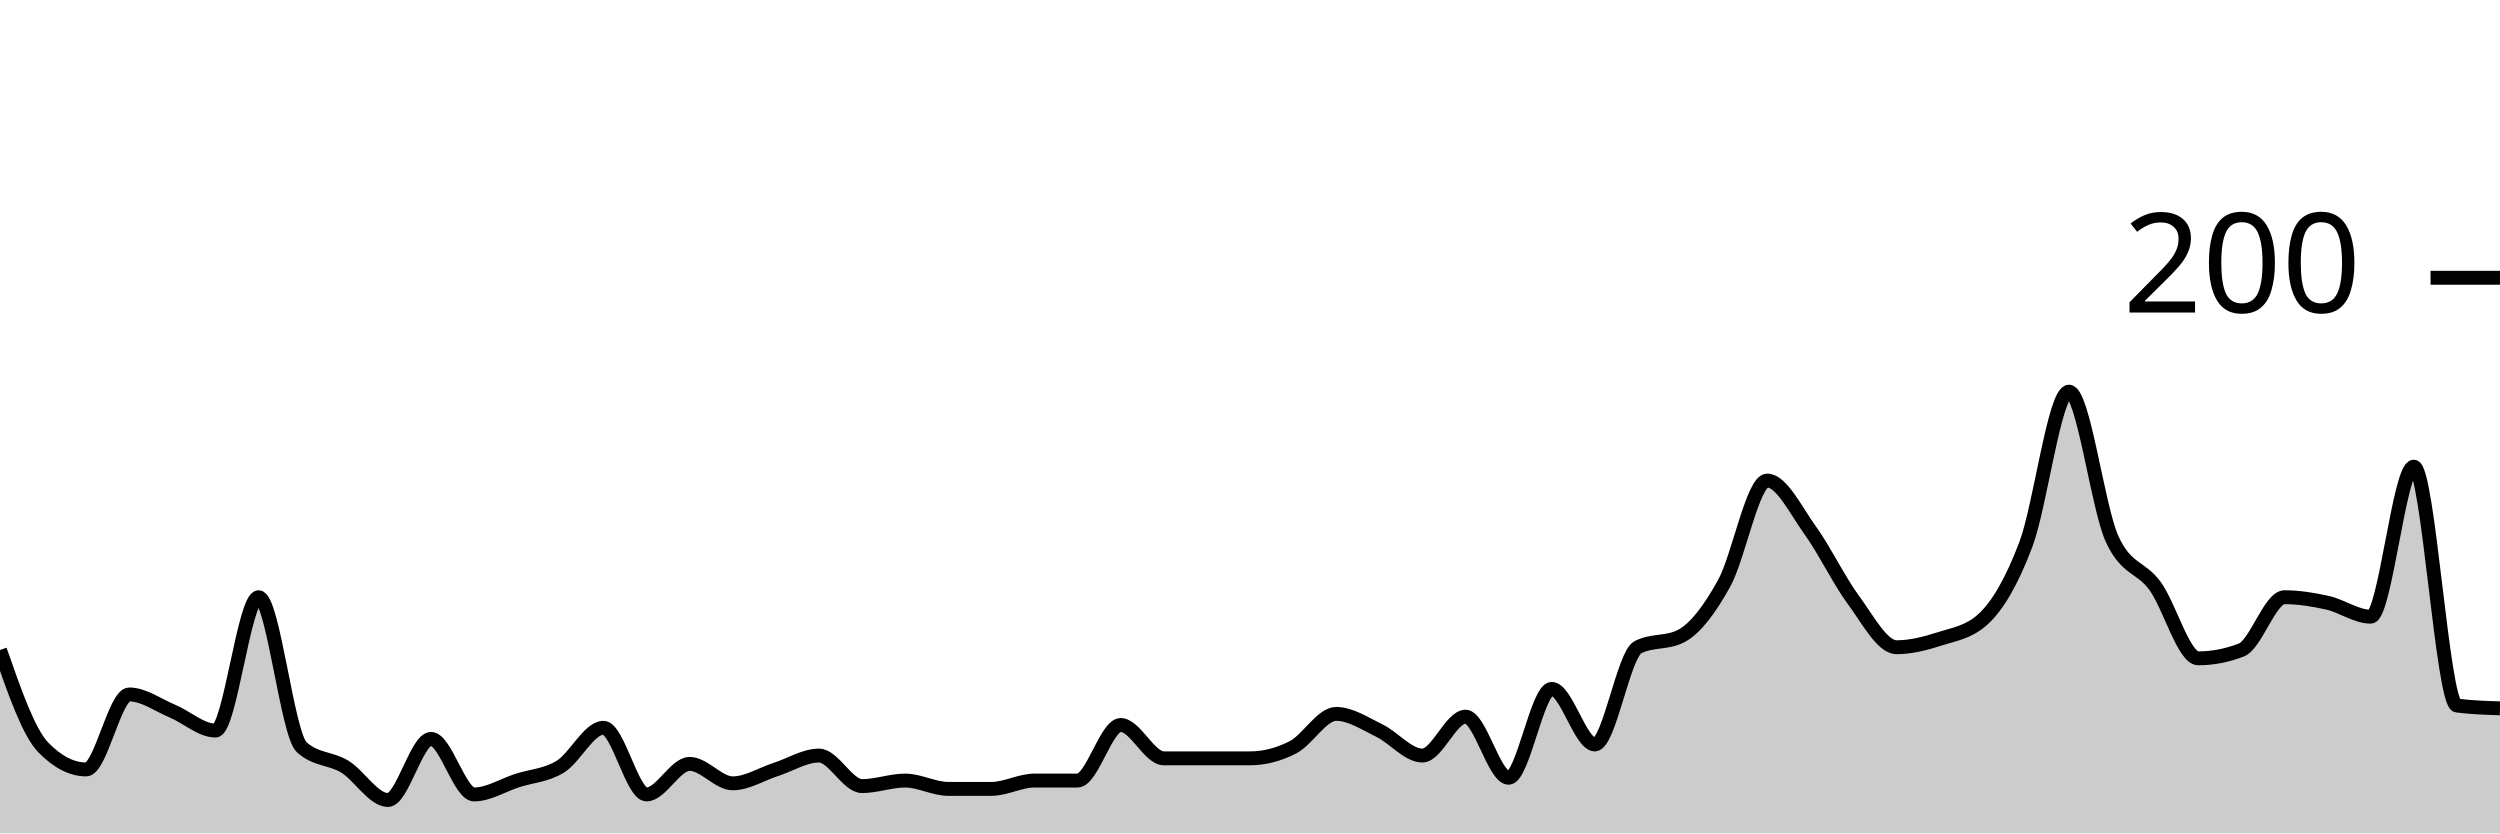
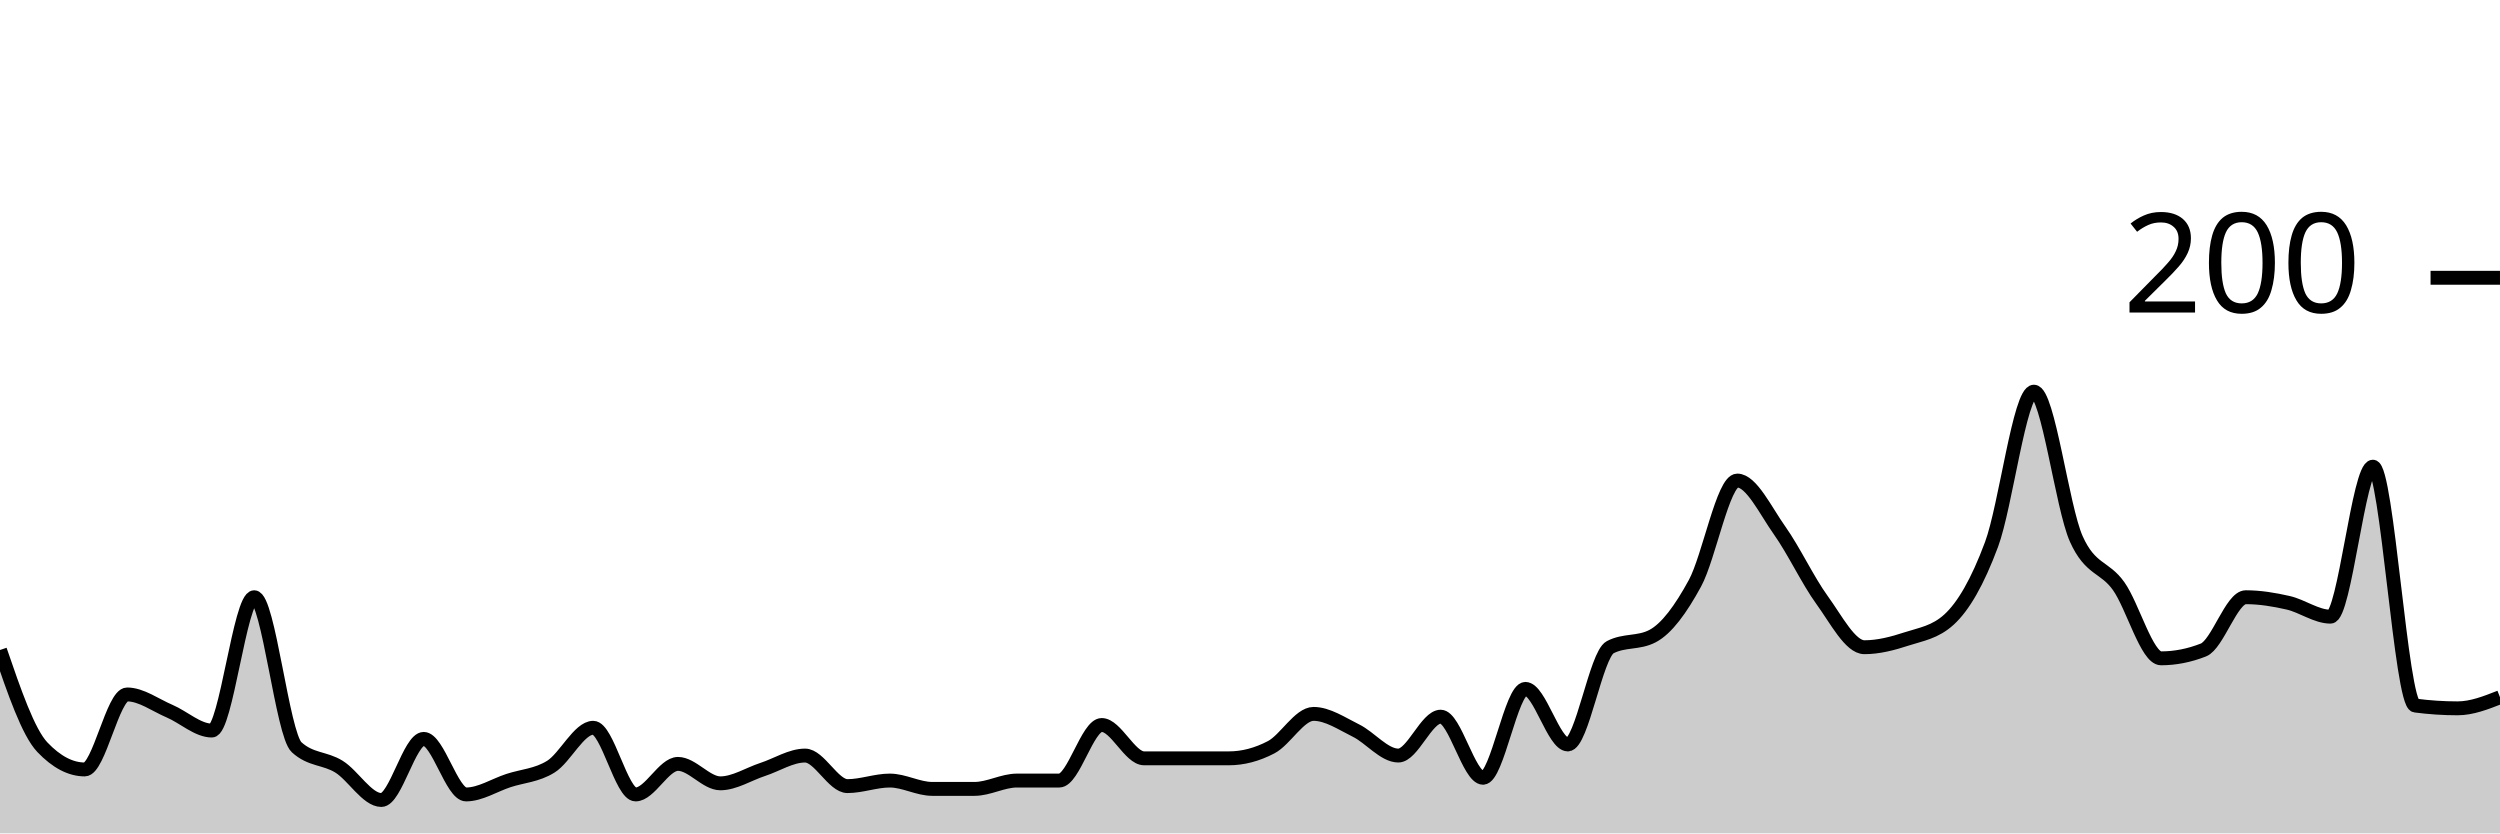
<svg xmlns="http://www.w3.org/2000/svg" viewBox="0 0 180 60">
  <g transform="translate(0,20)">
-     <path class="area" fill="rgba(0, 0, 0, 0.2)" d="M0,26.8C1.034,29.767,2.069,32.733,3.103,33.8C4.138,34.867,5.172,35.4,6.207,35.4C7.241,35.4,8.276,30,9.31,30C10.345,30,11.379,30.767,12.414,31.2C13.448,31.633,14.483,32.6,15.517,32.6C16.552,32.6,17.586,23,18.621,23C19.655,23,20.69,32.867,21.724,33.8C22.759,34.733,23.793,34.567,24.828,35.2C25.862,35.833,26.897,37.6,27.931,37.6C28.966,37.6,30,33.2,31.034,33.2C32.069,33.2,33.103,37.2,34.138,37.2C35.172,37.2,36.207,36.533,37.241,36.2C38.276,35.867,39.31,35.833,40.345,35.2C41.379,34.567,42.414,32.4,43.448,32.4C44.483,32.4,45.517,37.2,46.552,37.2C47.586,37.2,48.621,35,49.655,35C50.69,35,51.724,36.4,52.759,36.4C53.793,36.4,54.828,35.733,55.862,35.4C56.897,35.067,57.931,34.4,58.966,34.4C60,34.4,61.034,36.6,62.069,36.6C63.103,36.6,64.138,36.2,65.172,36.2C66.207,36.2,67.241,36.8,68.276,36.8C69.31,36.8,70.345,36.8,71.379,36.8C72.414,36.8,73.448,36.2,74.483,36.2C75.517,36.2,76.552,36.2,77.586,36.2C78.621,36.2,79.655,32.2,80.69,32.2C81.724,32.2,82.759,34.6,83.793,34.6C84.828,34.6,85.862,34.6,86.897,34.6C87.931,34.6,88.966,34.6,90,34.6C91.034,34.6,92.069,34.333,93.103,33.8C94.138,33.267,95.172,31.4,96.207,31.4C97.241,31.4,98.276,32.1,99.31,32.6C100.345,33.1,101.379,34.4,102.414,34.4C103.448,34.4,104.483,31.6,105.517,31.6C106.552,31.6,107.586,36,108.621,36C109.655,36,110.69,29.6,111.724,29.6C112.759,29.6,113.793,33.6,114.828,33.6C115.862,33.6,116.897,27.133,117.931,26.6C118.966,26.067,120,26.333,121.034,25.8C122.069,25.267,123.103,23.867,124.138,22C125.172,20.133,126.207,14.6,127.241,14.6C128.276,14.6,129.31,16.767,130.345,18.2C131.379,19.633,132.414,21.8,133.448,23.2C134.483,24.6,135.517,26.6,136.552,26.6C137.586,26.6,138.621,26.333,139.655,26C140.69,25.667,141.724,25.533,142.759,24.6C143.793,23.667,144.828,21.933,145.862,19.2C146.897,16.467,147.931,8.2,148.966,8.2C150,8.2,151.034,16.533,152.069,18.8C153.103,21.067,154.138,20.767,155.172,22.2C156.207,23.633,157.241,27.4,158.276,27.4C159.31,27.4,160.345,27.2,161.379,26.8C162.414,26.4,163.448,23,164.483,23C165.517,23,166.552,23.167,167.586,23.4C168.621,23.633,169.655,24.4,170.69,24.4C171.724,24.4,172.759,13.6,173.793,13.6C174.828,13.6,175.862,30.667,176.897,30.8C177.931,30.933,178.966,30.967,180,31L180,40C178.966,40,177.931,40,176.897,40C175.862,40,174.828,40,173.793,40C172.759,40,171.724,40,170.69,40C169.655,40,168.621,40,167.586,40C166.552,40,165.517,40,164.483,40C163.448,40,162.414,40,161.379,40C160.345,40,159.31,40,158.276,40C157.241,40,156.207,40,155.172,40C154.138,40,153.103,40,152.069,40C151.034,40,150,40,148.966,40C147.931,40,146.897,40,145.862,40C144.828,40,143.793,40,142.759,40C141.724,40,140.69,40,139.655,40C138.621,40,137.586,40,136.552,40C135.517,40,134.483,40,133.448,40C132.414,40,131.379,40,130.345,40C129.31,40,128.276,40,127.241,40C126.207,40,125.172,40,124.138,40C123.103,40,122.069,40,121.034,40C120,40,118.966,40,117.931,40C116.897,40,115.862,40,114.828,40C113.793,40,112.759,40,111.724,40C110.69,40,109.655,40,108.621,40C107.586,40,106.552,40,105.517,40C104.483,40,103.448,40,102.414,40C101.379,40,100.345,40,99.31,40C98.276,40,97.241,40,96.207,40C95.172,40,94.138,40,93.103,40C92.069,40,91.034,40,90,40C88.966,40,87.931,40,86.897,40C85.862,40,84.828,40,83.793,40C82.759,40,81.724,40,80.69,40C79.655,40,78.621,40,77.586,40C76.552,40,75.517,40,74.483,40C73.448,40,72.414,40,71.379,40C70.345,40,69.31,40,68.276,40C67.241,40,66.207,40,65.172,40C64.138,40,63.103,40,62.069,40C61.034,40,60,40,58.966,40C57.931,40,56.897,40,55.862,40C54.828,40,53.793,40,52.759,40C51.724,40,50.69,40,49.655,40C48.621,40,47.586,40,46.552,40C45.517,40,44.483,40,43.448,40C42.414,40,41.379,40,40.345,40C39.31,40,38.276,40,37.241,40C36.207,40,35.172,40,34.138,40C33.103,40,32.069,40,31.034,40C30,40,28.966,40,27.931,40C26.897,40,25.862,40,24.828,40C23.793,40,22.759,40,21.724,40C20.69,40,19.655,40,18.621,40C17.586,40,16.552,40,15.517,40C14.483,40,13.448,40,12.414,40C11.379,40,10.345,40,9.31,40C8.276,40,7.241,40,6.207,40C5.172,40,4.138,40,3.103,40C2.069,40,1.034,40,0,40Z" />
-     <path class="line" stroke="black" fill="none" d="M0,26.8C1.034,29.767,2.069,32.733,3.103,33.8C4.138,34.867,5.172,35.4,6.207,35.4C7.241,35.4,8.276,30,9.31,30C10.345,30,11.379,30.767,12.414,31.2C13.448,31.633,14.483,32.6,15.517,32.6C16.552,32.6,17.586,23,18.621,23C19.655,23,20.69,32.867,21.724,33.8C22.759,34.733,23.793,34.567,24.828,35.2C25.862,35.833,26.897,37.6,27.931,37.6C28.966,37.6,30,33.2,31.034,33.2C32.069,33.2,33.103,37.2,34.138,37.2C35.172,37.2,36.207,36.533,37.241,36.2C38.276,35.867,39.31,35.833,40.345,35.2C41.379,34.567,42.414,32.4,43.448,32.4C44.483,32.4,45.517,37.2,46.552,37.2C47.586,37.2,48.621,35,49.655,35C50.69,35,51.724,36.4,52.759,36.4C53.793,36.4,54.828,35.733,55.862,35.4C56.897,35.067,57.931,34.4,58.966,34.4C60,34.4,61.034,36.6,62.069,36.6C63.103,36.6,64.138,36.2,65.172,36.2C66.207,36.2,67.241,36.8,68.276,36.8C69.31,36.8,70.345,36.8,71.379,36.8C72.414,36.8,73.448,36.2,74.483,36.2C75.517,36.2,76.552,36.2,77.586,36.2C78.621,36.2,79.655,32.2,80.69,32.2C81.724,32.2,82.759,34.6,83.793,34.6C84.828,34.6,85.862,34.6,86.897,34.6C87.931,34.6,88.966,34.6,90,34.6C91.034,34.6,92.069,34.333,93.103,33.8C94.138,33.267,95.172,31.4,96.207,31.4C97.241,31.4,98.276,32.1,99.31,32.6C100.345,33.1,101.379,34.4,102.414,34.4C103.448,34.4,104.483,31.6,105.517,31.6C106.552,31.6,107.586,36,108.621,36C109.655,36,110.69,29.6,111.724,29.6C112.759,29.6,113.793,33.6,114.828,33.6C115.862,33.6,116.897,27.133,117.931,26.6C118.966,26.067,120,26.333,121.034,25.8C122.069,25.267,123.103,23.867,124.138,22C125.172,20.133,126.207,14.6,127.241,14.6C128.276,14.6,129.31,16.767,130.345,18.2C131.379,19.633,132.414,21.8,133.448,23.2C134.483,24.6,135.517,26.6,136.552,26.6C137.586,26.6,138.621,26.333,139.655,26C140.69,25.667,141.724,25.533,142.759,24.6C143.793,23.667,144.828,21.933,145.862,19.2C146.897,16.467,147.931,8.2,148.966,8.2C150,8.2,151.034,16.533,152.069,18.8C153.103,21.067,154.138,20.767,155.172,22.2C156.207,23.633,157.241,27.4,158.276,27.4C159.31,27.4,160.345,27.2,161.379,26.8C162.414,26.4,163.448,23,164.483,23C165.517,23,166.552,23.167,167.586,23.4C168.621,23.633,169.655,24.4,170.69,24.4C171.724,24.4,172.759,13.6,173.793,13.6C174.828,13.6,175.862,30.667,176.897,30.8C177.931,30.933,178.966,30.967,180,31" />
+     <path class="area" fill="rgba(0, 0, 0, 0.2)" d="M0,26.8C1.017,29.767,2.034,32.733,3.051,33.8C4.068,34.867,5.085,35.4,6.102,35.4C7.119,35.4,8.136,30,9.153,30C10.169,30,11.186,30.767,12.203,31.2C13.22,31.633,14.237,32.6,15.254,32.6C16.271,32.6,17.288,23,18.305,23C19.322,23,20.339,32.867,21.356,33.8C22.373,34.733,23.39,34.567,24.407,35.2C25.424,35.833,26.441,37.6,27.458,37.6C28.475,37.6,29.492,33.2,30.508,33.2C31.525,33.2,32.542,37.2,33.559,37.2C34.576,37.2,35.593,36.533,36.61,36.2C37.627,35.867,38.644,35.833,39.661,35.2C40.678,34.567,41.695,32.4,42.712,32.4C43.729,32.4,44.746,37.2,45.763,37.2C46.78,37.2,47.797,35,48.814,35C49.831,35,50.847,36.4,51.864,36.4C52.881,36.4,53.898,35.733,54.915,35.4C55.932,35.067,56.949,34.4,57.966,34.4C58.983,34.4,60,36.6,61.017,36.6C62.034,36.6,63.051,36.2,64.068,36.2C65.085,36.2,66.102,36.8,67.119,36.8C68.136,36.8,69.153,36.8,70.169,36.8C71.186,36.8,72.203,36.2,73.22,36.2C74.237,36.2,75.254,36.2,76.271,36.2C77.288,36.2,78.305,32.2,79.322,32.2C80.339,32.2,81.356,34.6,82.373,34.6C83.39,34.6,84.407,34.6,85.424,34.6C86.441,34.6,87.458,34.6,88.475,34.6C89.492,34.6,90.508,34.333,91.525,33.8C92.542,33.267,93.559,31.4,94.576,31.4C95.593,31.4,96.61,32.1,97.627,32.6C98.644,33.1,99.661,34.4,100.678,34.4C101.695,34.4,102.712,31.6,103.729,31.6C104.746,31.6,105.763,36,106.78,36C107.797,36,108.814,29.6,109.831,29.6C110.847,29.6,111.864,33.6,112.881,33.6C113.898,33.6,114.915,27.133,115.932,26.6C116.949,26.067,117.966,26.333,118.983,25.8C120,25.267,121.017,23.867,122.034,22C123.051,20.133,124.068,14.6,125.085,14.6C126.102,14.6,127.119,16.767,128.136,18.2C129.153,19.633,130.169,21.8,131.186,23.2C132.203,24.6,133.22,26.6,134.237,26.6C135.254,26.6,136.271,26.333,137.288,26C138.305,25.667,139.322,25.533,140.339,24.6C141.356,23.667,142.373,21.933,143.39,19.2C144.407,16.467,145.424,8.2,146.441,8.2C147.458,8.2,148.475,16.533,149.492,18.8C150.508,21.067,151.525,20.767,152.542,22.2C153.559,23.633,154.576,27.4,155.593,27.4C156.61,27.4,157.627,27.2,158.644,26.8C159.661,26.4,160.678,23,161.695,23C162.712,23,163.729,23.167,164.746,23.4C165.763,23.633,166.78,24.4,167.797,24.4C168.814,24.4,169.831,13.6,170.847,13.6C171.864,13.6,172.881,30.667,173.898,30.8C174.915,30.933,175.932,31,176.949,31C177.966,31,178.983,30.6,180,30.2L180,40C178.983,40,177.966,40,176.949,40C175.932,40,174.915,40,173.898,40C172.881,40,171.864,40,170.847,40C169.831,40,168.814,40,167.797,40C166.78,40,165.763,40,164.746,40C163.729,40,162.712,40,161.695,40C160.678,40,159.661,40,158.644,40C157.627,40,156.61,40,155.593,40C154.576,40,153.559,40,152.542,40C151.525,40,150.508,40,149.492,40C148.475,40,147.458,40,146.441,40C145.424,40,144.407,40,143.39,40C142.373,40,141.356,40,140.339,40C139.322,40,138.305,40,137.288,40C136.271,40,135.254,40,134.237,40C133.22,40,132.203,40,131.186,40C130.169,40,129.153,40,128.136,40C127.119,40,126.102,40,125.085,40C124.068,40,123.051,40,122.034,40C121.017,40,120,40,118.983,40C117.966,40,116.949,40,115.932,40C114.915,40,113.898,40,112.881,40C111.864,40,110.847,40,109.831,40C108.814,40,107.797,40,106.78,40C105.763,40,104.746,40,103.729,40C102.712,40,101.695,40,100.678,40C99.661,40,98.644,40,97.627,40C96.61,40,95.593,40,94.576,40C93.559,40,92.542,40,91.525,40C90.508,40,89.492,40,88.475,40C87.458,40,86.441,40,85.424,40C84.407,40,83.39,40,82.373,40C81.356,40,80.339,40,79.322,40C78.305,40,77.288,40,76.271,40C75.254,40,74.237,40,73.22,40C72.203,40,71.186,40,70.169,40C69.153,40,68.136,40,67.119,40C66.102,40,65.085,40,64.068,40C63.051,40,62.034,40,61.017,40C60,40,58.983,40,57.966,40C56.949,40,55.932,40,54.915,40C53.898,40,52.881,40,51.864,40C50.847,40,49.831,40,48.814,40C47.797,40,46.78,40,45.763,40C44.746,40,43.729,40,42.712,40C41.695,40,40.678,40,39.661,40C38.644,40,37.627,40,36.61,40C35.593,40,34.576,40,33.559,40C32.542,40,31.525,40,30.508,40C29.492,40,28.475,40,27.458,40C26.441,40,25.424,40,24.407,40C23.39,40,22.373,40,21.356,40C20.339,40,19.322,40,18.305,40C17.288,40,16.271,40,15.254,40C14.237,40,13.22,40,12.203,40C11.186,40,10.169,40,9.153,40C8.136,40,7.119,40,6.102,40C5.085,40,4.068,40,3.051,40C2.034,40,1.017,40,0,40Z" />
+     <path class="line" stroke="black" fill="none" d="M0,26.8C1.017,29.767,2.034,32.733,3.051,33.8C4.068,34.867,5.085,35.4,6.102,35.4C7.119,35.4,8.136,30,9.153,30C10.169,30,11.186,30.767,12.203,31.2C13.22,31.633,14.237,32.6,15.254,32.6C16.271,32.6,17.288,23,18.305,23C19.322,23,20.339,32.867,21.356,33.8C22.373,34.733,23.39,34.567,24.407,35.2C25.424,35.833,26.441,37.6,27.458,37.6C28.475,37.6,29.492,33.2,30.508,33.2C31.525,33.2,32.542,37.2,33.559,37.2C34.576,37.2,35.593,36.533,36.61,36.2C37.627,35.867,38.644,35.833,39.661,35.2C40.678,34.567,41.695,32.4,42.712,32.4C43.729,32.4,44.746,37.2,45.763,37.2C46.78,37.2,47.797,35,48.814,35C49.831,35,50.847,36.4,51.864,36.4C52.881,36.4,53.898,35.733,54.915,35.4C55.932,35.067,56.949,34.4,57.966,34.4C58.983,34.4,60,36.6,61.017,36.6C62.034,36.6,63.051,36.2,64.068,36.2C65.085,36.2,66.102,36.8,67.119,36.8C68.136,36.8,69.153,36.8,70.169,36.8C71.186,36.8,72.203,36.2,73.22,36.2C74.237,36.2,75.254,36.2,76.271,36.2C77.288,36.2,78.305,32.2,79.322,32.2C80.339,32.2,81.356,34.6,82.373,34.6C83.39,34.6,84.407,34.6,85.424,34.6C86.441,34.6,87.458,34.6,88.475,34.6C89.492,34.6,90.508,34.333,91.525,33.8C92.542,33.267,93.559,31.4,94.576,31.4C95.593,31.4,96.61,32.1,97.627,32.6C98.644,33.1,99.661,34.4,100.678,34.4C101.695,34.4,102.712,31.6,103.729,31.6C104.746,31.6,105.763,36,106.78,36C107.797,36,108.814,29.6,109.831,29.6C110.847,29.6,111.864,33.6,112.881,33.6C113.898,33.6,114.915,27.133,115.932,26.6C116.949,26.067,117.966,26.333,118.983,25.8C120,25.267,121.017,23.867,122.034,22C123.051,20.133,124.068,14.6,125.085,14.6C126.102,14.6,127.119,16.767,128.136,18.2C129.153,19.633,130.169,21.8,131.186,23.2C132.203,24.6,133.22,26.6,134.237,26.6C135.254,26.6,136.271,26.333,137.288,26C138.305,25.667,139.322,25.533,140.339,24.6C141.356,23.667,142.373,21.933,143.39,19.2C144.407,16.467,145.424,8.2,146.441,8.2C147.458,8.2,148.475,16.533,149.492,18.8C150.508,21.067,151.525,20.767,152.542,22.2C153.559,23.633,154.576,27.4,155.593,27.4C156.61,27.4,157.627,27.2,158.644,26.8C159.661,26.4,160.678,23,161.695,23C162.712,23,163.729,23.167,164.746,23.4C165.763,23.633,166.78,24.4,167.797,24.4C168.814,24.4,169.831,13.6,170.847,13.6C171.864,13.6,172.881,30.667,173.898,30.8C174.915,30.933,175.932,31,176.949,31C177.966,31,178.983,30.6,180,30.2" />
    <path class="axis-ceiling" stroke-width="1" stroke="black" fill="none" d="M175,0L180,0" />
    <text class="axis-ceiling-label" font-family="sans-serif" text-anchor="end" font-size="10px" x="170" y="2.5">200</text>
  </g>
</svg>
